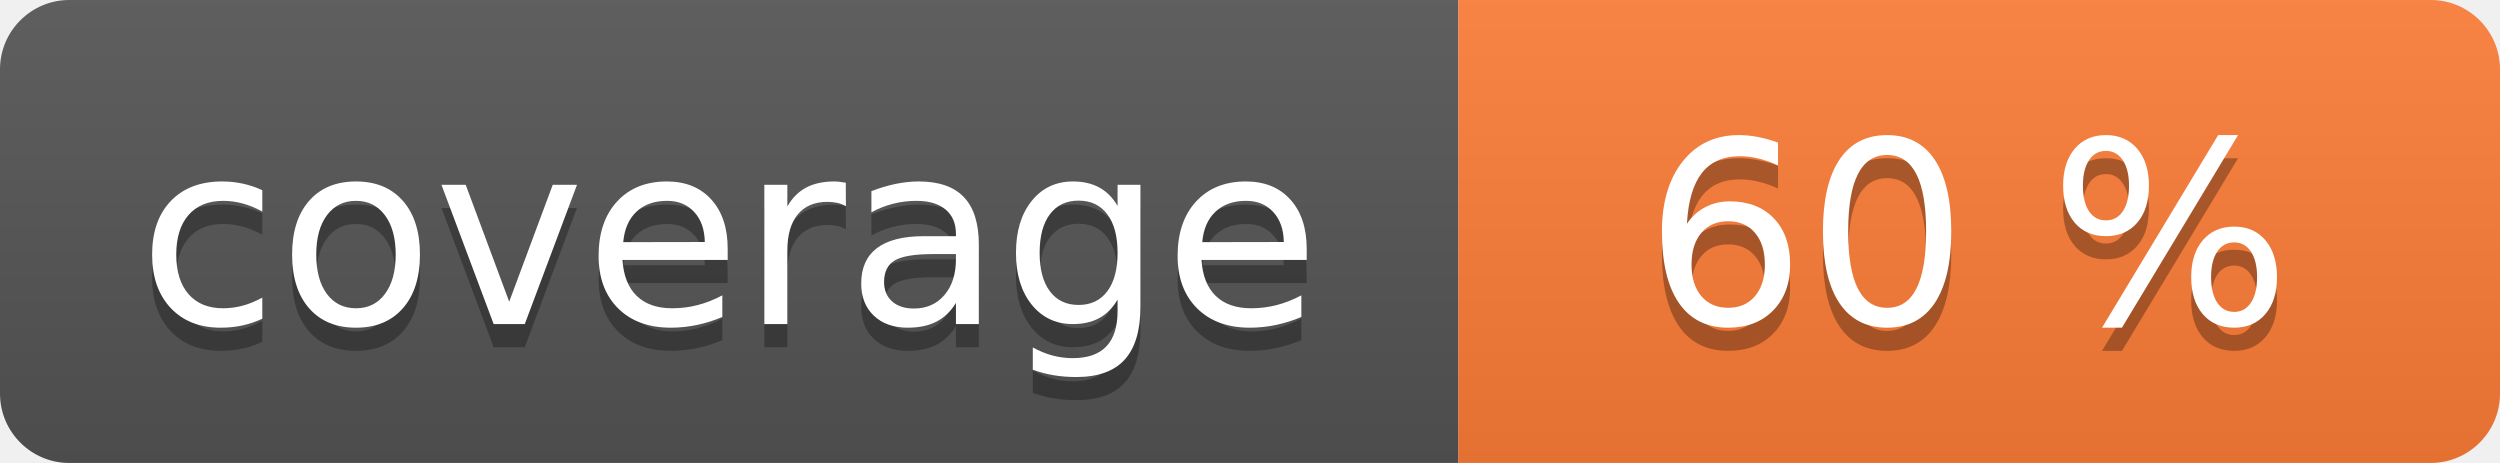
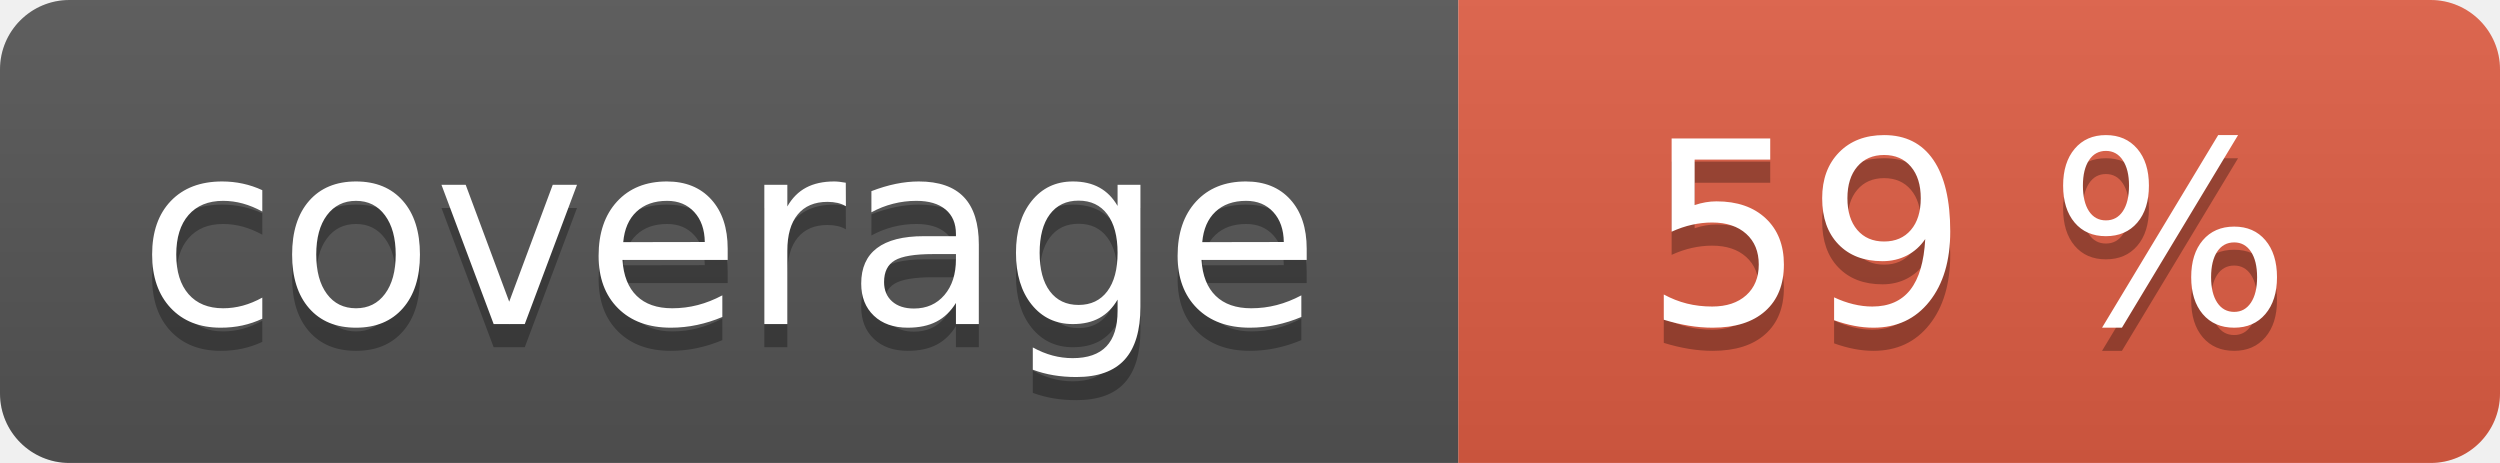
<svg xmlns="http://www.w3.org/2000/svg" width="108" height="20" role="img">
  <linearGradient id="s" x2="0" y2="100%">
    <stop offset="0" stop-color="#bbb" stop-opacity=".1" />
    <stop offset="1" stop-opacity=".1" />
  </linearGradient>
  <clipPath id="r">
    <rect width="108" height="20" rx="3" fill="#fff" />
  </clipPath>
  <g clip-path="url(#r)">
    <rect width="63" height="20" fill="#555" />
-     <rect x="63" width="45" height="20" fill="#fe7d37" />
+     <rect x="63" width="45" height="20" fill="#e05d44" />
    <rect width="108" height="20" fill="url(#s)" />
  </g>
  <g fill="#fff" text-anchor="middle" font-family="Verdana,Geneva,DejaVu Sans,sans-serif" text-rendering="geometricPrecision" font-size="110">
    <text aria-hidden="true" x="315" y="150" fill="#010101" fill-opacity=".3" transform="scale(.1)" textLength="530">coverage</text>
    <text x="315" y="140" transform="scale(.1)" fill="#fff" textLength="530">coverage</text>
-     <text aria-hidden="true" x="850" y="150" fill="#010101" fill-opacity=".3" transform="scale(.1)" textLength="350">60 %</text>
-     <text x="850" y="140" transform="scale(.1)" fill="#fff" textLength="350">60 %</text>
+     <text aria-hidden="true" x="850" y="150" fill="#010101" fill-opacity=".3" transform="scale(.1)" textLength="350">59 %</text>
+     <text x="850" y="140" transform="scale(.1)" fill="#fff" textLength="350">59 %</text>
  </g>
</svg>
